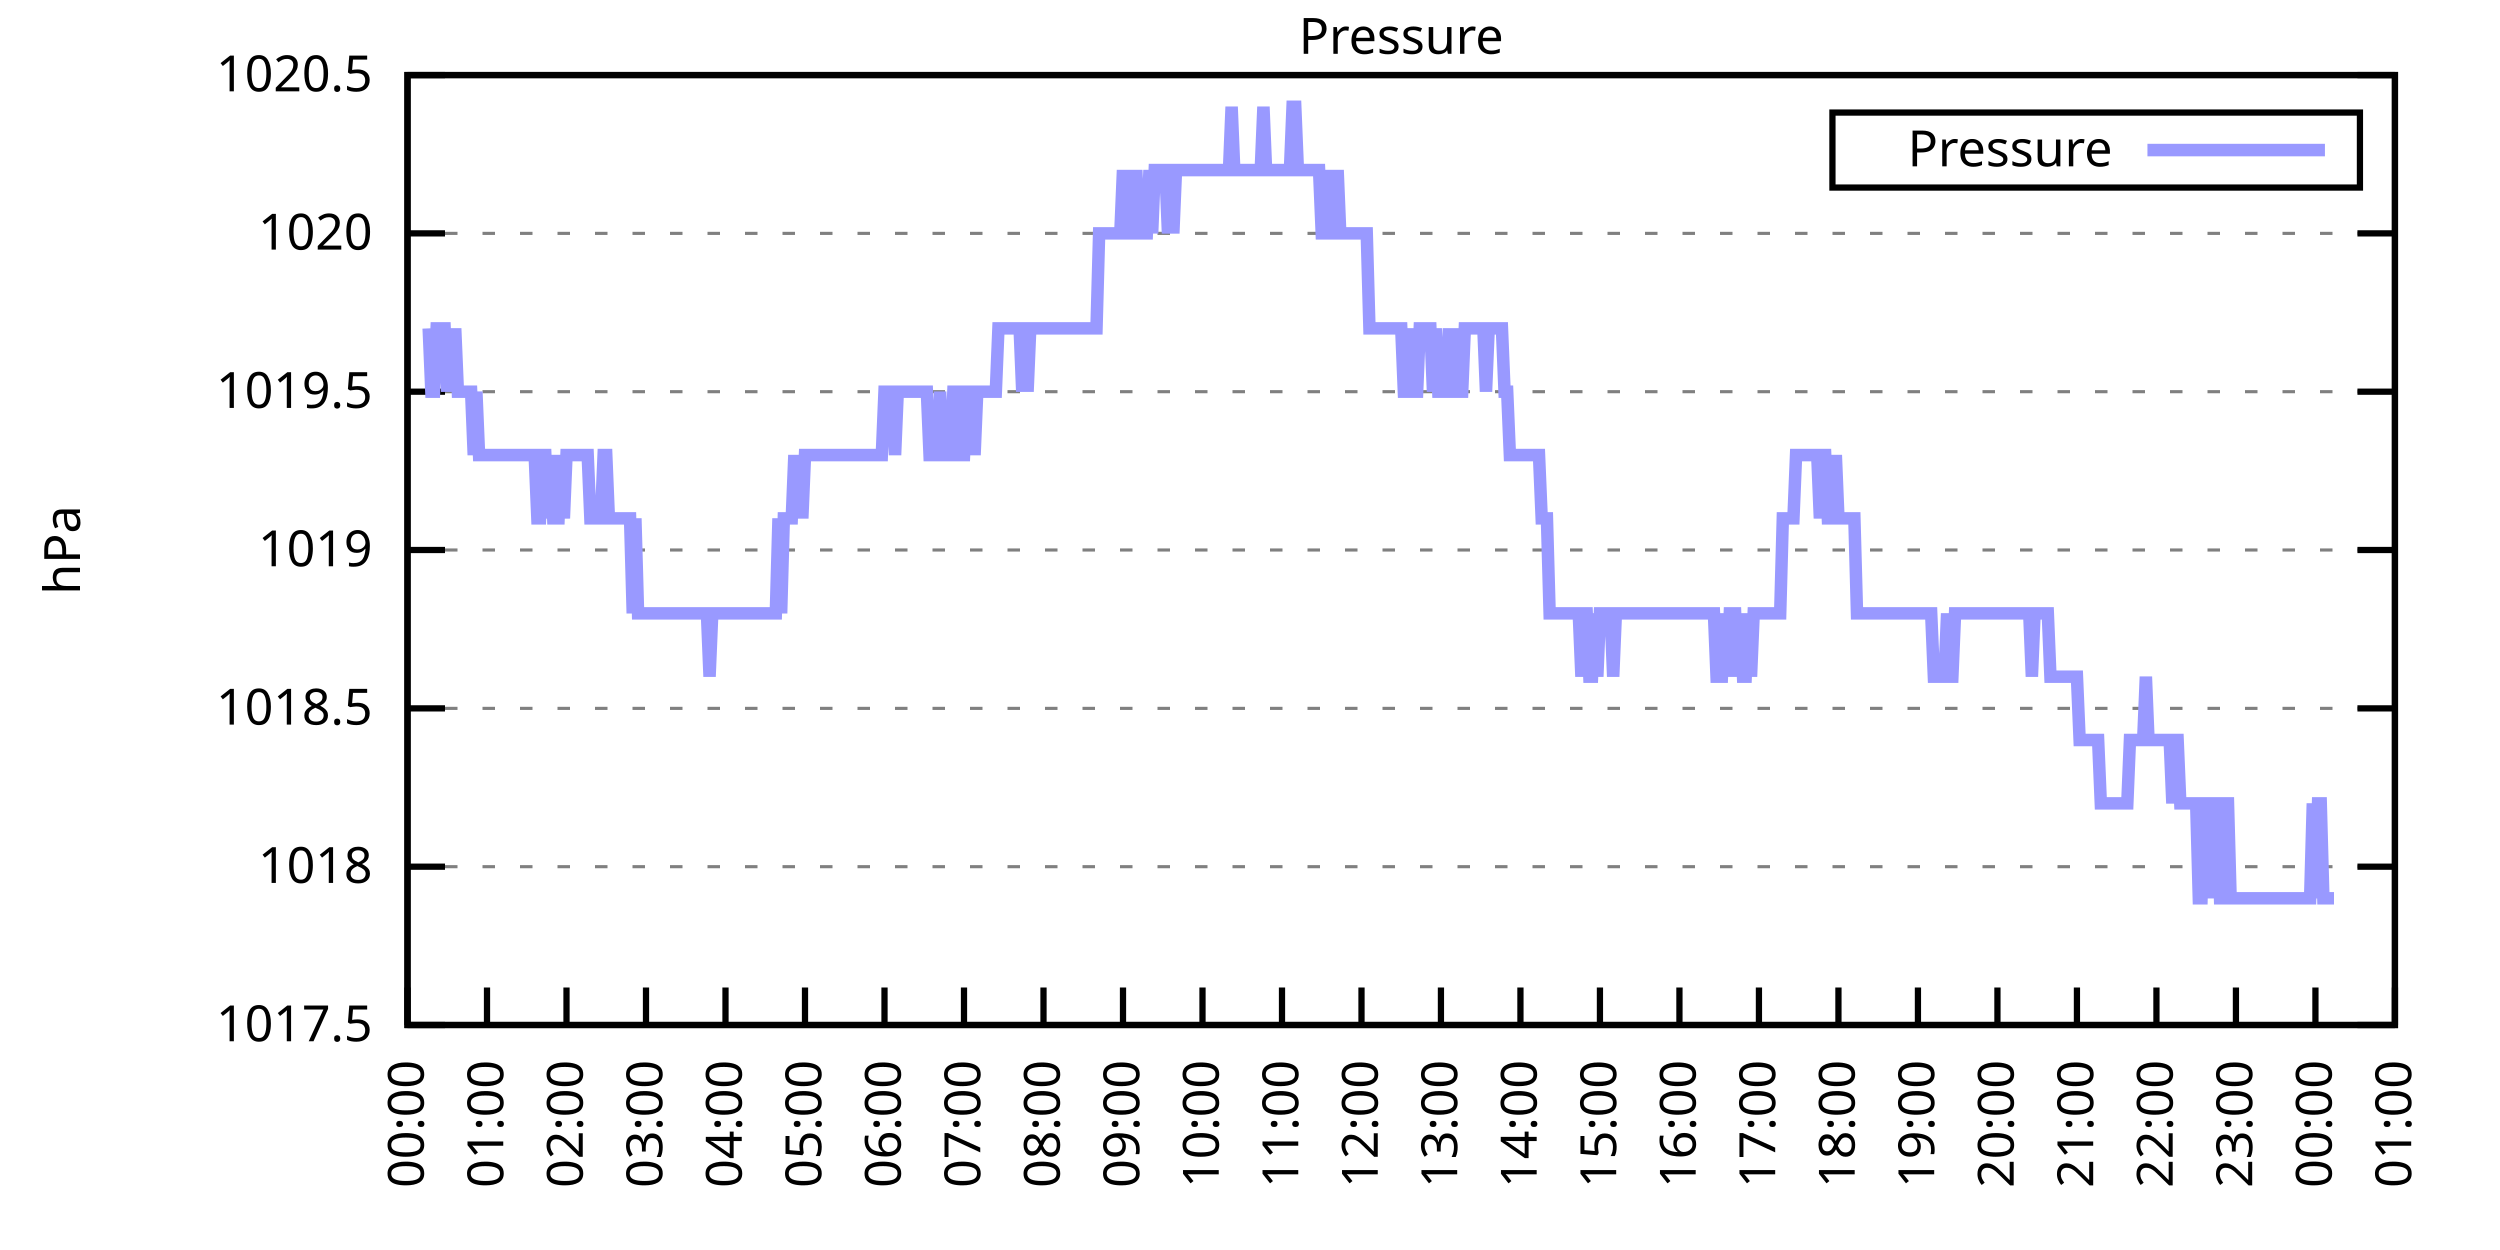
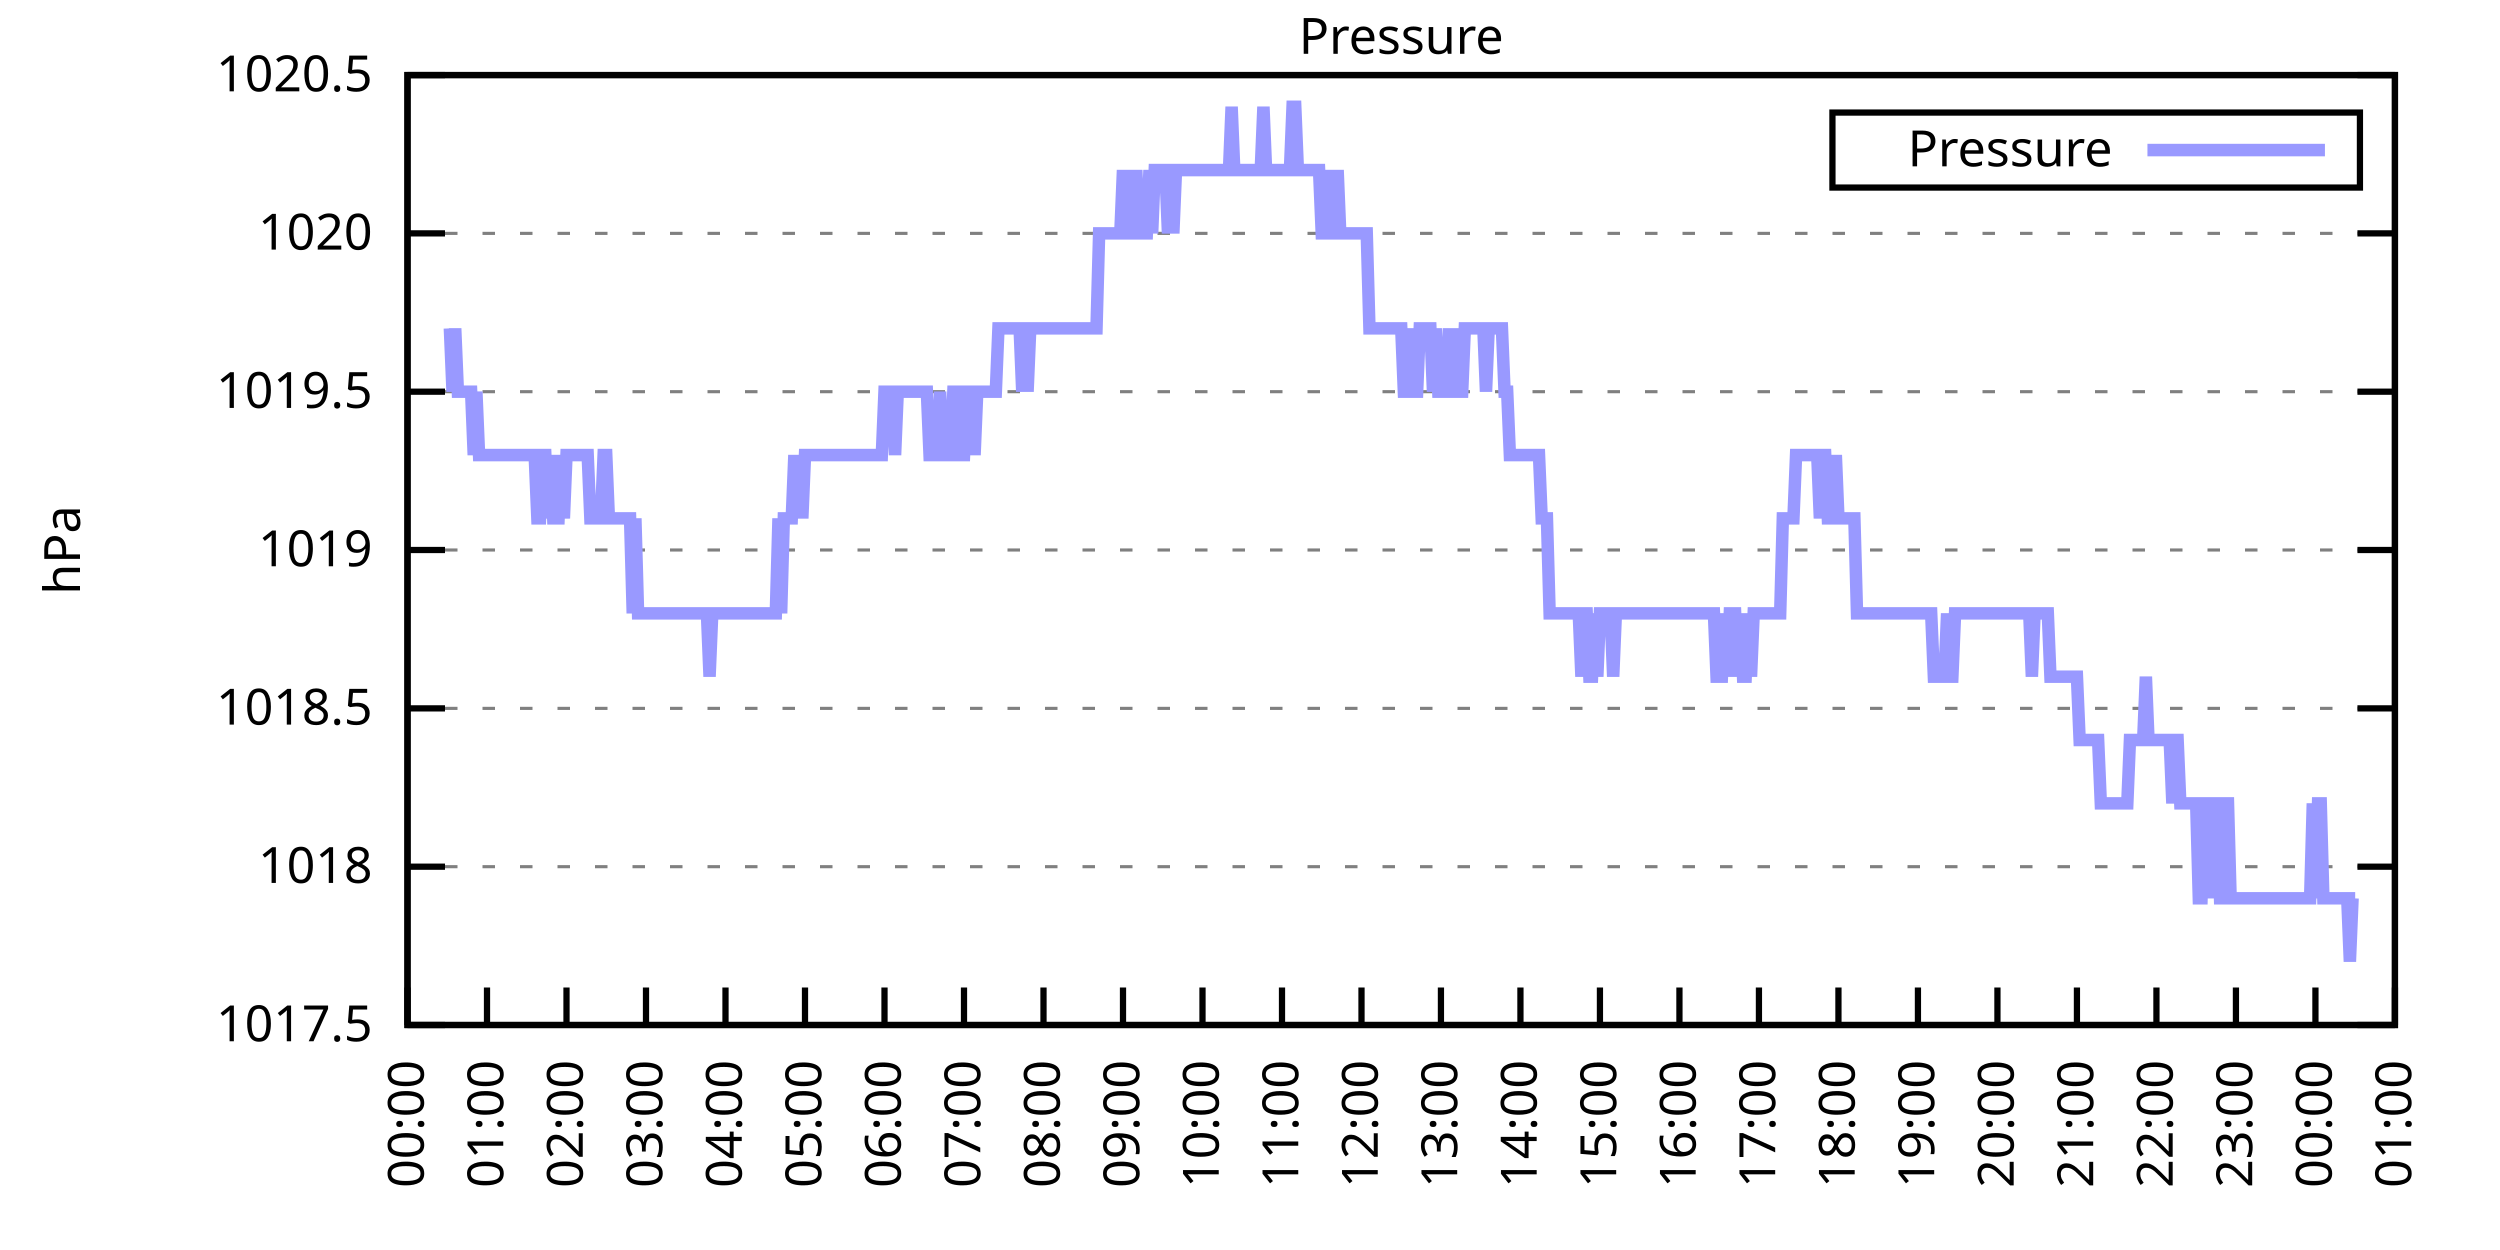
<svg xmlns="http://www.w3.org/2000/svg" xmlns:xlink="http://www.w3.org/1999/xlink" width="400" height="200" viewBox="0 0 400 200">
  <g id="gnuplot_canvas">
    <rect x="0" y="0" width="400" height="200" fill="none" />
    <defs>
      <circle id="gpDot" r="0.5" stroke-width="0.5" stroke="currentColor" />
      <path id="gpPt0" stroke-width="0.333" stroke="currentColor" d="M-1,0 h2 M0,-1 v2" />
      <path id="gpPt1" stroke-width="0.333" stroke="currentColor" d="M-1,-1 L1,1 M1,-1 L-1,1" />
      <path id="gpPt2" stroke-width="0.333" stroke="currentColor" d="M-1,0 L1,0 M0,-1 L0,1 M-1,-1 L1,1 M-1,1 L1,-1" />
      <rect id="gpPt3" stroke-width="0.333" stroke="currentColor" x="-1" y="-1" width="2" height="2" />
      <rect id="gpPt4" stroke-width="0.333" stroke="currentColor" fill="currentColor" x="-1" y="-1" width="2" height="2" />
      <circle id="gpPt5" stroke-width="0.333" stroke="currentColor" cx="0" cy="0" r="1" />
      <use xlink:href="#gpPt5" id="gpPt6" fill="currentColor" stroke="none" />
      <path id="gpPt7" stroke-width="0.333" stroke="currentColor" d="M0,-1.33 L-1.33,0.67 L1.33,0.67 z" />
      <use xlink:href="#gpPt7" id="gpPt8" fill="currentColor" stroke="none" />
      <use xlink:href="#gpPt7" id="gpPt9" stroke="currentColor" transform="rotate(180)" />
      <use xlink:href="#gpPt9" id="gpPt10" fill="currentColor" stroke="none" />
      <use xlink:href="#gpPt3" id="gpPt11" stroke="currentColor" transform="rotate(45)" />
      <use xlink:href="#gpPt11" id="gpPt12" fill="currentColor" stroke="none" />
      <path id="gpPt13" stroke-width="0.333" stroke="currentColor" d="M0,1.330 L1.265,0.411 L0.782,-1.067 L-0.782,-1.076 L-1.265,0.411 z" />
      <use xlink:href="#gpPt13" id="gpPt14" fill="currentColor" stroke="none" />
      <filter id="textbox" filterUnits="objectBoundingBox" x="0" y="0" height="1" width="1">
        <feFlood flood-color="white" flood-opacity="1" result="bgnd" />
        <feComposite in="SourceGraphic" in2="bgnd" operator="atop" />
      </filter>
      <filter id="greybox" filterUnits="objectBoundingBox" x="0" y="0" height="1" width="1">
        <feFlood flood-color="lightgrey" flood-opacity="1" result="grey" />
        <feComposite in="SourceGraphic" in2="grey" operator="atop" />
      </filter>
    </defs>
    <g fill="none" color="white" stroke="currentColor" stroke-width="1.00" stroke-linecap="butt" stroke-linejoin="miter">
</g>
    <g fill="none" color="black" stroke="currentColor" stroke-width="1.00" stroke-linecap="butt" stroke-linejoin="miter">
      <g stroke="none" shape-rendering="crispEdges">
        <polygon fill="rgb(255, 255, 255)" points="65.20,164.00 383.18,164.00 383.18,12.02 65.20,12.02 " />
      </g>
    </g>
    <g fill="none" color="black" stroke="currentColor" stroke-width="1.00" stroke-linecap="butt" stroke-linejoin="miter">
</g>
    <g fill="none" color="black" stroke="black" stroke-width="0.50" stroke-linecap="butt" stroke-linejoin="miter">
</g>
    <g fill="none" color="gray" stroke="currentColor" stroke-width="0.50" stroke-linecap="butt" stroke-linejoin="miter">
      <path stroke="gray" stroke-dasharray="2,4" class="gridline" d="M65.20,164.00 L383.19,164.00  " />
    </g>
    <g fill="none" color="gray" stroke="gray" stroke-width="1.00" stroke-linecap="butt" stroke-linejoin="miter">
</g>
    <g fill="none" color="black" stroke="currentColor" stroke-width="1.00" stroke-linecap="butt" stroke-linejoin="miter">
      <path stroke="black" d="M65.20,164.00 L71.20,164.00 M383.19,164.00 L377.19,164.00  " />
      <g transform="translate(59.60,166.60)" stroke="none" fill="black" font-family="Sans" font-size="8.00" text-anchor="end">
        <text>
          <tspan font-family="Sans"> 1017.5</tspan>
        </text>
      </g>
    </g>
    <g fill="none" color="black" stroke="currentColor" stroke-width="1.00" stroke-linecap="butt" stroke-linejoin="miter">
</g>
    <g fill="none" color="black" stroke="black" stroke-width="0.50" stroke-linecap="butt" stroke-linejoin="miter">
</g>
    <g fill="none" color="gray" stroke="currentColor" stroke-width="0.50" stroke-linecap="butt" stroke-linejoin="miter">
      <path stroke="gray" stroke-dasharray="2,4" class="gridline" d="M65.20,138.67 L383.19,138.67  " />
    </g>
    <g fill="none" color="gray" stroke="gray" stroke-width="1.00" stroke-linecap="butt" stroke-linejoin="miter">
</g>
    <g fill="none" color="black" stroke="currentColor" stroke-width="1.00" stroke-linecap="butt" stroke-linejoin="miter">
      <path stroke="black" d="M65.20,138.67 L71.20,138.67 M383.19,138.67 L377.19,138.67  " />
      <g transform="translate(59.60,141.27)" stroke="none" fill="black" font-family="Sans" font-size="8.00" text-anchor="end">
        <text>
          <tspan font-family="Sans"> 1018</tspan>
        </text>
      </g>
    </g>
    <g fill="none" color="black" stroke="currentColor" stroke-width="1.00" stroke-linecap="butt" stroke-linejoin="miter">
</g>
    <g fill="none" color="black" stroke="black" stroke-width="0.50" stroke-linecap="butt" stroke-linejoin="miter">
</g>
    <g fill="none" color="gray" stroke="currentColor" stroke-width="0.50" stroke-linecap="butt" stroke-linejoin="miter">
      <path stroke="gray" stroke-dasharray="2,4" class="gridline" d="M65.20,113.34 L383.19,113.34  " />
    </g>
    <g fill="none" color="gray" stroke="gray" stroke-width="1.00" stroke-linecap="butt" stroke-linejoin="miter">
</g>
    <g fill="none" color="black" stroke="currentColor" stroke-width="1.00" stroke-linecap="butt" stroke-linejoin="miter">
      <path stroke="black" d="M65.20,113.34 L71.20,113.34 M383.19,113.34 L377.19,113.34  " />
      <g transform="translate(59.60,115.94)" stroke="none" fill="black" font-family="Sans" font-size="8.00" text-anchor="end">
        <text>
          <tspan font-family="Sans"> 1018.5</tspan>
        </text>
      </g>
    </g>
    <g fill="none" color="black" stroke="currentColor" stroke-width="1.00" stroke-linecap="butt" stroke-linejoin="miter">
</g>
    <g fill="none" color="black" stroke="black" stroke-width="0.50" stroke-linecap="butt" stroke-linejoin="miter">
</g>
    <g fill="none" color="gray" stroke="currentColor" stroke-width="0.50" stroke-linecap="butt" stroke-linejoin="miter">
      <path stroke="gray" stroke-dasharray="2,4" class="gridline" d="M65.20,88.00 L383.19,88.00  " />
    </g>
    <g fill="none" color="gray" stroke="gray" stroke-width="1.00" stroke-linecap="butt" stroke-linejoin="miter">
</g>
    <g fill="none" color="black" stroke="currentColor" stroke-width="1.00" stroke-linecap="butt" stroke-linejoin="miter">
      <path stroke="black" d="M65.20,88.00 L71.20,88.00 M383.19,88.00 L377.19,88.00  " />
      <g transform="translate(59.60,90.60)" stroke="none" fill="black" font-family="Sans" font-size="8.00" text-anchor="end">
        <text>
          <tspan font-family="Sans"> 1019</tspan>
        </text>
      </g>
    </g>
    <g fill="none" color="black" stroke="currentColor" stroke-width="1.00" stroke-linecap="butt" stroke-linejoin="miter">
</g>
    <g fill="none" color="black" stroke="black" stroke-width="0.50" stroke-linecap="butt" stroke-linejoin="miter">
</g>
    <g fill="none" color="gray" stroke="currentColor" stroke-width="0.50" stroke-linecap="butt" stroke-linejoin="miter">
      <path stroke="gray" stroke-dasharray="2,4" class="gridline" d="M65.20,62.67 L383.19,62.67  " />
    </g>
    <g fill="none" color="gray" stroke="gray" stroke-width="1.00" stroke-linecap="butt" stroke-linejoin="miter">
</g>
    <g fill="none" color="black" stroke="currentColor" stroke-width="1.00" stroke-linecap="butt" stroke-linejoin="miter">
      <path stroke="black" d="M65.20,62.67 L71.20,62.67 M383.19,62.67 L377.19,62.67  " />
      <g transform="translate(59.60,65.27)" stroke="none" fill="black" font-family="Sans" font-size="8.00" text-anchor="end">
        <text>
          <tspan font-family="Sans"> 1019.5</tspan>
        </text>
      </g>
    </g>
    <g fill="none" color="black" stroke="currentColor" stroke-width="1.00" stroke-linecap="butt" stroke-linejoin="miter">
</g>
    <g fill="none" color="black" stroke="black" stroke-width="0.50" stroke-linecap="butt" stroke-linejoin="miter">
</g>
    <g fill="none" color="gray" stroke="currentColor" stroke-width="0.50" stroke-linecap="butt" stroke-linejoin="miter">
      <path stroke="gray" stroke-dasharray="2,4" class="gridline" d="M65.20,37.34 L383.19,37.34  " />
    </g>
    <g fill="none" color="gray" stroke="gray" stroke-width="1.00" stroke-linecap="butt" stroke-linejoin="miter">
</g>
    <g fill="none" color="black" stroke="currentColor" stroke-width="1.00" stroke-linecap="butt" stroke-linejoin="miter">
      <path stroke="black" d="M65.20,37.34 L71.20,37.34 M383.19,37.34 L377.19,37.34  " />
      <g transform="translate(59.60,39.94)" stroke="none" fill="black" font-family="Sans" font-size="8.00" text-anchor="end">
        <text>
          <tspan font-family="Sans"> 1020</tspan>
        </text>
      </g>
    </g>
    <g fill="none" color="black" stroke="currentColor" stroke-width="1.00" stroke-linecap="butt" stroke-linejoin="miter">
</g>
    <g fill="none" color="black" stroke="black" stroke-width="0.50" stroke-linecap="butt" stroke-linejoin="miter">
</g>
    <g fill="none" color="gray" stroke="currentColor" stroke-width="0.50" stroke-linecap="butt" stroke-linejoin="miter">
      <path stroke="gray" stroke-dasharray="2,4" class="gridline" d="M65.20,12.01 L383.19,12.01  " />
    </g>
    <g fill="none" color="gray" stroke="gray" stroke-width="1.00" stroke-linecap="butt" stroke-linejoin="miter">
</g>
    <g fill="none" color="black" stroke="currentColor" stroke-width="1.00" stroke-linecap="butt" stroke-linejoin="miter">
      <path stroke="black" d="M65.20,12.01 L71.20,12.01 M383.19,12.01 L377.19,12.01  " />
      <g transform="translate(59.60,14.61)" stroke="none" fill="black" font-family="Sans" font-size="8.00" text-anchor="end">
        <text>
          <tspan font-family="Sans"> 1020.5</tspan>
        </text>
      </g>
    </g>
    <g fill="none" color="black" stroke="currentColor" stroke-width="1.00" stroke-linecap="butt" stroke-linejoin="miter">
      <path stroke="black" d="M65.20,164.00 L65.20,158.00  " />
      <g transform="translate(67.80,169.60) rotate(270.00)" stroke="none" fill="black" font-family="Sans" font-size="8.00" text-anchor="end">
        <text>
          <tspan font-family="Sans">00:00</tspan>
        </text>
      </g>
    </g>
    <g fill="none" color="black" stroke="currentColor" stroke-width="1.00" stroke-linecap="butt" stroke-linejoin="miter">
      <path stroke="black" d="M77.92,164.00 L77.92,158.00  " />
      <g transform="translate(80.52,169.60) rotate(270.00)" stroke="none" fill="black" font-family="Sans" font-size="8.00" text-anchor="end">
        <text>
          <tspan font-family="Sans">01:00</tspan>
        </text>
      </g>
    </g>
    <g fill="none" color="black" stroke="currentColor" stroke-width="1.00" stroke-linecap="butt" stroke-linejoin="miter">
      <path stroke="black" d="M90.64,164.00 L90.64,158.00  " />
      <g transform="translate(93.24,169.60) rotate(270.00)" stroke="none" fill="black" font-family="Sans" font-size="8.00" text-anchor="end">
        <text>
          <tspan font-family="Sans">02:00</tspan>
        </text>
      </g>
    </g>
    <g fill="none" color="black" stroke="currentColor" stroke-width="1.00" stroke-linecap="butt" stroke-linejoin="miter">
      <path stroke="black" d="M103.36,164.00 L103.36,158.00  " />
      <g transform="translate(105.96,169.60) rotate(270.00)" stroke="none" fill="black" font-family="Sans" font-size="8.00" text-anchor="end">
        <text>
          <tspan font-family="Sans">03:00</tspan>
        </text>
      </g>
    </g>
    <g fill="none" color="black" stroke="currentColor" stroke-width="1.00" stroke-linecap="butt" stroke-linejoin="miter">
      <path stroke="black" d="M116.08,164.00 L116.08,158.00  " />
      <g transform="translate(118.68,169.60) rotate(270.00)" stroke="none" fill="black" font-family="Sans" font-size="8.00" text-anchor="end">
        <text>
          <tspan font-family="Sans">04:00</tspan>
        </text>
      </g>
    </g>
    <g fill="none" color="black" stroke="currentColor" stroke-width="1.00" stroke-linecap="butt" stroke-linejoin="miter">
      <path stroke="black" d="M128.80,164.00 L128.80,158.00  " />
      <g transform="translate(131.40,169.60) rotate(270.00)" stroke="none" fill="black" font-family="Sans" font-size="8.00" text-anchor="end">
        <text>
          <tspan font-family="Sans">05:00</tspan>
        </text>
      </g>
    </g>
    <g fill="none" color="black" stroke="currentColor" stroke-width="1.00" stroke-linecap="butt" stroke-linejoin="miter">
      <path stroke="black" d="M141.52,164.00 L141.52,158.00  " />
      <g transform="translate(144.12,169.60) rotate(270.00)" stroke="none" fill="black" font-family="Sans" font-size="8.00" text-anchor="end">
        <text>
          <tspan font-family="Sans">06:00</tspan>
        </text>
      </g>
    </g>
    <g fill="none" color="black" stroke="currentColor" stroke-width="1.00" stroke-linecap="butt" stroke-linejoin="miter">
      <path stroke="black" d="M154.24,164.00 L154.24,158.00  " />
      <g transform="translate(156.84,169.60) rotate(270.00)" stroke="none" fill="black" font-family="Sans" font-size="8.00" text-anchor="end">
        <text>
          <tspan font-family="Sans">07:00</tspan>
        </text>
      </g>
    </g>
    <g fill="none" color="black" stroke="currentColor" stroke-width="1.00" stroke-linecap="butt" stroke-linejoin="miter">
      <path stroke="black" d="M166.96,164.00 L166.96,158.00  " />
      <g transform="translate(169.56,169.60) rotate(270.00)" stroke="none" fill="black" font-family="Sans" font-size="8.00" text-anchor="end">
        <text>
          <tspan font-family="Sans">08:00</tspan>
        </text>
      </g>
    </g>
    <g fill="none" color="black" stroke="currentColor" stroke-width="1.00" stroke-linecap="butt" stroke-linejoin="miter">
      <path stroke="black" d="M179.68,164.00 L179.68,158.00  " />
      <g transform="translate(182.28,169.60) rotate(270.00)" stroke="none" fill="black" font-family="Sans" font-size="8.00" text-anchor="end">
        <text>
          <tspan font-family="Sans">09:00</tspan>
        </text>
      </g>
    </g>
    <g fill="none" color="black" stroke="currentColor" stroke-width="1.00" stroke-linecap="butt" stroke-linejoin="miter">
      <path stroke="black" d="M192.40,164.00 L192.40,158.00  " />
      <g transform="translate(195.00,169.60) rotate(270.00)" stroke="none" fill="black" font-family="Sans" font-size="8.00" text-anchor="end">
        <text>
          <tspan font-family="Sans">10:00</tspan>
        </text>
      </g>
    </g>
    <g fill="none" color="black" stroke="currentColor" stroke-width="1.00" stroke-linecap="butt" stroke-linejoin="miter">
      <path stroke="black" d="M205.12,164.00 L205.12,158.00  " />
      <g transform="translate(207.72,169.60) rotate(270.00)" stroke="none" fill="black" font-family="Sans" font-size="8.00" text-anchor="end">
        <text>
          <tspan font-family="Sans">11:00</tspan>
        </text>
      </g>
    </g>
    <g fill="none" color="black" stroke="currentColor" stroke-width="1.00" stroke-linecap="butt" stroke-linejoin="miter">
      <path stroke="black" d="M217.84,164.00 L217.84,158.00  " />
      <g transform="translate(220.44,169.60) rotate(270.00)" stroke="none" fill="black" font-family="Sans" font-size="8.00" text-anchor="end">
        <text>
          <tspan font-family="Sans">12:00</tspan>
        </text>
      </g>
    </g>
    <g fill="none" color="black" stroke="currentColor" stroke-width="1.00" stroke-linecap="butt" stroke-linejoin="miter">
      <path stroke="black" d="M230.55,164.00 L230.55,158.00  " />
      <g transform="translate(233.15,169.60) rotate(270.00)" stroke="none" fill="black" font-family="Sans" font-size="8.00" text-anchor="end">
        <text>
          <tspan font-family="Sans">13:00</tspan>
        </text>
      </g>
    </g>
    <g fill="none" color="black" stroke="currentColor" stroke-width="1.00" stroke-linecap="butt" stroke-linejoin="miter">
      <path stroke="black" d="M243.27,164.00 L243.27,158.00  " />
      <g transform="translate(245.87,169.60) rotate(270.00)" stroke="none" fill="black" font-family="Sans" font-size="8.00" text-anchor="end">
        <text>
          <tspan font-family="Sans">14:00</tspan>
        </text>
      </g>
    </g>
    <g fill="none" color="black" stroke="currentColor" stroke-width="1.00" stroke-linecap="butt" stroke-linejoin="miter">
      <path stroke="black" d="M255.99,164.00 L255.99,158.00  " />
      <g transform="translate(258.59,169.60) rotate(270.00)" stroke="none" fill="black" font-family="Sans" font-size="8.00" text-anchor="end">
        <text>
          <tspan font-family="Sans">15:00</tspan>
        </text>
      </g>
    </g>
    <g fill="none" color="black" stroke="currentColor" stroke-width="1.00" stroke-linecap="butt" stroke-linejoin="miter">
      <path stroke="black" d="M268.71,164.00 L268.71,158.00  " />
      <g transform="translate(271.31,169.60) rotate(270.00)" stroke="none" fill="black" font-family="Sans" font-size="8.00" text-anchor="end">
        <text>
          <tspan font-family="Sans">16:00</tspan>
        </text>
      </g>
    </g>
    <g fill="none" color="black" stroke="currentColor" stroke-width="1.00" stroke-linecap="butt" stroke-linejoin="miter">
      <path stroke="black" d="M281.43,164.00 L281.43,158.00  " />
      <g transform="translate(284.03,169.60) rotate(270.00)" stroke="none" fill="black" font-family="Sans" font-size="8.00" text-anchor="end">
        <text>
          <tspan font-family="Sans">17:00</tspan>
        </text>
      </g>
    </g>
    <g fill="none" color="black" stroke="currentColor" stroke-width="1.00" stroke-linecap="butt" stroke-linejoin="miter">
      <path stroke="black" d="M294.15,164.00 L294.15,158.00  " />
      <g transform="translate(296.75,169.60) rotate(270.00)" stroke="none" fill="black" font-family="Sans" font-size="8.00" text-anchor="end">
        <text>
          <tspan font-family="Sans">18:00</tspan>
        </text>
      </g>
    </g>
    <g fill="none" color="black" stroke="currentColor" stroke-width="1.00" stroke-linecap="butt" stroke-linejoin="miter">
      <path stroke="black" d="M306.87,164.00 L306.87,158.00  " />
      <g transform="translate(309.47,169.60) rotate(270.00)" stroke="none" fill="black" font-family="Sans" font-size="8.00" text-anchor="end">
        <text>
          <tspan font-family="Sans">19:00</tspan>
        </text>
      </g>
    </g>
    <g fill="none" color="black" stroke="currentColor" stroke-width="1.00" stroke-linecap="butt" stroke-linejoin="miter">
      <path stroke="black" d="M319.59,164.00 L319.59,158.00  " />
      <g transform="translate(322.19,169.60) rotate(270.00)" stroke="none" fill="black" font-family="Sans" font-size="8.00" text-anchor="end">
        <text>
          <tspan font-family="Sans">20:00</tspan>
        </text>
      </g>
    </g>
    <g fill="none" color="black" stroke="currentColor" stroke-width="1.00" stroke-linecap="butt" stroke-linejoin="miter">
      <path stroke="black" d="M332.31,164.00 L332.31,158.00  " />
      <g transform="translate(334.91,169.60) rotate(270.00)" stroke="none" fill="black" font-family="Sans" font-size="8.00" text-anchor="end">
        <text>
          <tspan font-family="Sans">21:00</tspan>
        </text>
      </g>
    </g>
    <g fill="none" color="black" stroke="currentColor" stroke-width="1.00" stroke-linecap="butt" stroke-linejoin="miter">
      <path stroke="black" d="M345.03,164.00 L345.03,158.00  " />
      <g transform="translate(347.63,169.60) rotate(270.00)" stroke="none" fill="black" font-family="Sans" font-size="8.00" text-anchor="end">
        <text>
          <tspan font-family="Sans">22:00</tspan>
        </text>
      </g>
    </g>
    <g fill="none" color="black" stroke="currentColor" stroke-width="1.00" stroke-linecap="butt" stroke-linejoin="miter">
      <path stroke="black" d="M357.75,164.00 L357.75,158.00  " />
      <g transform="translate(360.35,169.60) rotate(270.00)" stroke="none" fill="black" font-family="Sans" font-size="8.00" text-anchor="end">
        <text>
          <tspan font-family="Sans">23:00</tspan>
        </text>
      </g>
    </g>
    <g fill="none" color="black" stroke="currentColor" stroke-width="1.00" stroke-linecap="butt" stroke-linejoin="miter">
      <path stroke="black" d="M370.47,164.00 L370.47,158.00  " />
      <g transform="translate(373.07,169.60) rotate(270.00)" stroke="none" fill="black" font-family="Sans" font-size="8.00" text-anchor="end">
        <text>
          <tspan font-family="Sans">00:00</tspan>
        </text>
      </g>
    </g>
    <g fill="none" color="black" stroke="currentColor" stroke-width="1.00" stroke-linecap="butt" stroke-linejoin="miter">
      <path stroke="black" d="M383.19,164.00 L383.19,158.00  " />
      <g transform="translate(385.79,169.60) rotate(270.00)" stroke="none" fill="black" font-family="Sans" font-size="8.00" text-anchor="end">
        <text>
          <tspan font-family="Sans">01:00</tspan>
        </text>
      </g>
    </g>
    <g fill="none" color="black" stroke="currentColor" stroke-width="1.00" stroke-linecap="butt" stroke-linejoin="miter">
</g>
    <g fill="none" color="black" stroke="currentColor" stroke-width="1.00" stroke-linecap="butt" stroke-linejoin="miter">
      <path stroke="black" d="M65.20,12.01 L65.20,164.00 L383.19,164.00 L383.19,12.01 L65.20,12.01 Z  " />
    </g>
    <g fill="none" color="black" stroke="currentColor" stroke-width="1.00" stroke-linecap="butt" stroke-linejoin="miter">
</g>
    <g fill="none" color="black" stroke="currentColor" stroke-width="1.00" stroke-linecap="butt" stroke-linejoin="miter">
      <path stroke="black" d="M293.19,30.01 L293.19,18.01 L377.59,18.01 L377.59,30.01 L293.19,30.01 Z  " />
    </g>
    <g id="Pressure_plot_1">
      <g fill="none" color="white" stroke="black" stroke-width="2.00" stroke-linecap="butt" stroke-linejoin="miter">
</g>
      <g fill="none" color="black" stroke="currentColor" stroke-width="2.00" stroke-linecap="butt" stroke-linejoin="miter">
        <g transform="translate(337.99,26.61)" stroke="none" fill="black" font-family="Sans" font-size="8.00" text-anchor="end">
          <text>
            <tspan font-family="Sans">Pressure</tspan>
          </text>
        </g>
      </g>
      <g fill="none" color="black" stroke="currentColor" stroke-width="2.00" stroke-linecap="butt" stroke-linejoin="miter">
-         <path stroke="rgb(153, 153, 255)" d="M343.59,24.01 L371.99,24.01 M68.59,52.54 L69.02,62.67 L69.44,62.67 L69.86,52.54 L70.29,52.54 L70.71,52.54   L71.14,52.54 L71.56,62.67 L71.98,52.54 L72.41,62.67 L72.83,52.54 L73.26,62.67 L73.68,62.67 L74.10,62.67   L74.53,62.67 L74.95,62.67 L75.38,62.67 L75.80,72.81 L76.22,62.67 L76.65,72.81 L77.07,72.81 L77.50,72.81   L77.92,72.81 L78.34,72.81 L78.77,72.81 L79.19,72.81 L79.62,72.81 L80.04,72.81 L80.46,72.81 L80.89,72.81   L81.31,72.81 L81.74,72.81 L82.16,72.81 L82.58,72.81 L83.01,72.81 L83.43,72.81 L83.86,72.81 L84.28,72.81   L84.70,72.81 L85.13,72.81 L85.55,72.81 L85.98,82.94 L86.40,82.94 L86.82,72.81 L87.25,72.81 L87.67,82.94   L88.10,72.81 L88.52,82.94 L88.94,82.94 L89.37,82.94 L89.79,72.81 L90.22,82.94 L90.64,72.81 L91.06,72.81   L91.49,72.81 L91.91,72.81 L92.34,72.81 L92.76,72.81 L93.18,72.81 L93.61,72.81 L94.03,72.81 L94.46,82.94   L94.88,82.94 L95.30,82.94 L95.73,82.94 L96.15,82.94 L96.58,72.81 L97.00,72.81 L97.42,82.94 L97.85,82.94   L98.27,82.94 L98.69,82.94 L99.12,82.94 L99.54,82.94 L99.97,82.94 L100.39,82.94 L100.81,82.94 L101.24,98.14   L101.66,82.94 L102.09,98.14 L102.51,98.14 L102.93,98.14 L103.36,98.14 L103.78,98.14 L104.21,98.14 L104.63,98.14   L105.05,98.14 L105.48,98.14 L105.90,98.14 L106.33,98.14 L106.75,98.14 L107.17,98.14 L107.60,98.14 L108.02,98.14   L108.45,98.14 L108.87,98.14 L109.29,98.14 L109.72,98.14 L110.14,98.14 L110.57,98.14 L110.99,98.14 L111.41,98.14   L111.84,98.14 L112.26,98.14 L112.69,98.14 L113.11,98.14 L113.53,108.27 L113.96,98.14 L114.38,98.14 L114.81,98.14   L115.23,98.14 L115.65,98.14 L116.08,98.14 L116.50,98.14 L116.93,98.14 L117.35,98.14 L117.77,98.14 L118.20,98.14   L118.62,98.14 L119.05,98.14 L119.47,98.14 L119.89,98.14 L120.32,98.14 L120.74,98.14 L121.17,98.14 L121.59,98.14   L122.01,98.14 L122.44,98.14 L122.86,98.14 L123.29,98.14 L123.71,98.14 L124.13,98.14 L124.56,82.94 L124.98,98.14   L125.41,82.94 L125.83,82.94 L126.25,82.94 L126.68,82.94 L127.10,72.81 L127.53,82.94 L127.95,72.81 L128.37,82.94   L128.80,72.81 L129.22,72.81 L129.65,72.81 L130.07,72.81 L130.49,72.81 L130.92,72.81 L131.34,72.81 L131.77,72.81   L132.19,72.81 L132.61,72.81 L133.04,72.81 L133.46,72.81 L133.89,72.81 L134.31,72.81 L134.73,72.81 L135.16,72.81   L135.58,72.81 L136.01,72.81 L136.43,72.81 L136.85,72.81 L137.28,72.81 L137.70,72.81 L138.13,72.81 L138.55,72.81   L138.97,72.81 L139.40,72.81 L139.82,72.81 L140.25,72.81 L140.67,72.81 L141.09,72.81 L141.52,62.67 L141.94,62.67   L142.37,62.67 L142.79,62.67 L143.21,72.81 L143.64,62.67 L144.06,62.67 L144.49,62.67 L144.91,62.67 L145.33,62.67   L145.76,62.67 L146.18,62.67 L146.61,62.67 L147.03,62.67 L147.45,62.67 L147.88,62.67 L148.30,62.67 L148.73,72.81   L149.15,72.81 L149.57,72.81 L150.00,72.81 L150.42,62.67 L150.85,72.81 L151.27,72.81 L151.69,72.81 L152.12,72.81   L152.54,62.67 L152.97,62.67 L153.39,72.81 L153.81,72.81 L154.24,72.81 L154.66,62.67 L155.09,62.67 L155.51,62.67   L155.93,72.81 L156.36,62.67 L156.78,62.67 L157.21,62.67 L157.63,62.67 L158.05,62.67 L158.48,62.67 L158.90,62.67   L159.33,62.67 L159.75,52.54 L160.17,52.54 L160.60,52.54 L161.02,52.54 L161.44,52.54 L161.87,52.54 L162.29,52.54   L162.72,52.54 L163.14,52.54 L163.56,62.67 L163.99,52.54 L164.41,62.67 L164.84,52.54 L165.26,52.54 L165.68,52.54   L166.11,52.54 L166.53,52.54 L166.96,52.54 L167.38,52.54 L167.80,52.54 L168.23,52.54 L168.65,52.54 L169.08,52.54   L169.50,52.54 L169.92,52.54 L170.35,52.54 L170.77,52.54 L171.20,52.54 L171.62,52.54 L172.04,52.54 L172.47,52.54   L172.89,52.54 L173.32,52.54 L173.74,52.54 L174.16,52.54 L174.59,52.54 L175.01,52.54 L175.44,52.54 L175.86,37.34   L176.28,37.34 L176.71,37.34 L177.13,37.34 L177.56,37.34 L177.98,37.34 L178.40,37.34 L178.83,37.34 L179.25,37.34   L179.68,27.21 L180.10,37.34 L180.52,27.21 L180.95,37.34 L181.37,37.34 L181.80,27.21 L182.22,37.34 L182.64,37.34   L183.07,37.34 L183.49,37.34 L183.92,27.21 L184.34,37.34 L184.76,27.21 L185.19,27.21 L185.61,27.21 L186.04,27.21   L186.46,27.21 L186.88,37.34 L187.31,27.21 L187.73,37.34 L188.16,27.21 L188.58,27.21 L189.00,27.21 L189.43,27.21   L189.85,27.21 L190.28,27.21 L190.70,27.21 L191.12,27.21 L191.55,27.21 L191.97,27.21 L192.40,27.21 L192.82,27.21   L193.24,27.21 L193.67,27.21 L194.09,27.21 L194.52,27.21 L194.94,27.21 L195.36,27.21 L195.79,27.21 L196.21,27.21   L196.64,27.21 L197.06,17.08 L197.48,27.21 L197.91,27.21 L198.33,27.21 L198.76,27.21 L199.18,27.21 L199.60,27.21   L200.03,27.21 L200.45,27.21 L200.88,27.21 L201.30,27.21 L201.72,27.21 L202.15,17.08 L202.57,27.21 L203.00,27.21   L203.42,27.21 L203.84,27.21 L204.27,27.21 L204.69,27.21 L205.12,27.21 L205.54,27.21 L205.96,27.21 L206.39,27.21   L206.81,17.08 L207.24,17.08 L207.66,27.21 L208.08,27.21 L208.51,27.21 L208.93,27.21 L209.36,27.21 L209.78,27.21   L210.20,27.21 L210.63,27.21 L211.05,27.21 L211.48,37.34 L211.90,37.34 L212.32,27.21 L212.75,37.34 L213.17,37.34   L213.60,37.34 L214.02,27.21 L214.44,37.34 L214.87,37.34 L215.29,37.34 L215.72,37.34 L216.14,37.34 L216.56,37.34   L216.99,37.34 L217.41,37.34 L217.84,37.34 L218.26,37.34 L218.68,37.34 L219.11,52.54 L219.53,52.54 L219.96,52.54   L220.38,52.54 L220.80,52.54 L221.23,52.54 L221.65,52.54 L222.08,52.54 L222.50,52.54 L222.92,52.54 L223.35,52.54   L223.77,52.54 L224.20,52.54 L224.62,62.67 L225.04,62.67 L225.47,52.54 L225.89,62.67 L226.31,62.67 L226.74,62.67   L227.16,52.54 L227.59,52.54 L228.01,52.54 L228.43,52.54 L228.86,52.54 L229.28,62.67 L229.71,52.54 L230.13,62.67   L230.55,62.67 L230.98,62.67 L231.40,62.67 L231.83,52.54 L232.25,62.67 L232.67,62.67 L233.10,52.54 L233.52,62.67   L233.95,62.67 L234.37,52.54 L234.79,52.54 L235.22,52.54 L235.64,52.54 L236.07,52.54 L236.49,52.54 L236.91,52.54   L237.34,52.54 L237.76,62.67 L238.19,52.54 L238.61,52.54 L239.03,52.54 L239.46,52.54 L239.88,52.54 L240.31,52.54   L240.73,62.67 L241.15,62.67 L241.58,72.81 L242.00,72.81 L242.43,72.81 L242.85,72.81 L243.27,72.81 L243.70,72.81   L244.12,72.81 L244.55,72.81 L244.97,72.81 L245.39,72.81 L245.82,72.81 L246.24,72.81 L246.67,82.94 L247.09,82.94   L247.51,82.94 L247.94,98.14 L248.36,98.14 L248.79,98.14 L249.21,98.14 L249.63,98.14 L250.06,98.14 L250.48,98.14   L250.91,98.14 L251.33,98.14 L251.75,98.14 L252.18,98.14 L252.60,98.14 L253.03,108.27 L253.45,98.14 L253.87,98.14   L254.30,108.27 L254.72,108.27 L255.15,98.14 L255.57,108.27 L255.99,98.14 L256.42,98.14 L256.84,98.14 L257.27,98.14   L257.69,98.14 L258.11,108.27 L258.54,98.14 L258.96,98.14 L259.39,98.14 L259.81,98.14 L260.23,98.14 L260.66,98.14   L261.08,98.14 L261.51,98.14 L261.93,98.14 L262.35,98.14 L262.78,98.14 L263.20,98.14 L263.63,98.14 L264.05,98.14   L264.47,98.14 L264.90,98.14 L265.32,98.14 L265.75,98.14 L266.17,98.14 L266.59,98.14 L267.02,98.14 L267.44,98.14   L267.87,98.14 L268.29,98.14 L268.71,98.14 L269.14,98.14 L269.56,98.14 L269.99,98.14 L270.41,98.14 L270.83,98.14   L271.26,98.14 L271.68,98.14 L272.11,98.14 L272.53,98.14 L272.95,98.14 L273.38,98.14 L273.80,98.14 L274.23,98.14   L274.65,108.27 L275.07,108.27 L275.50,108.27 L275.92,98.14 L276.35,108.27 L276.77,98.14 L277.19,98.14 L277.62,98.14   L278.04,108.27 L278.47,98.14 L278.89,108.27 L279.31,108.27 L279.74,98.14 L280.16,108.27 L280.59,98.14 L281.01,98.14   L281.43,98.14 L281.86,98.14 L282.28,98.14 L282.71,98.14 L283.13,98.14 L283.55,98.14 L283.98,98.14 L284.40,98.14   L284.83,98.14 L285.25,82.94 L285.67,82.94 L286.10,82.94 L286.52,82.94 L286.95,82.94 L287.37,72.81 L287.79,72.81   L288.22,72.81 L288.64,72.81 L289.06,72.81 L289.49,72.81 L289.91,72.81 L290.34,72.81 L290.76,72.81 L291.18,82.94   L291.61,72.81 L292.03,72.81 L292.46,82.94 L292.88,82.94 L293.30,82.94 L293.73,72.81 L294.15,82.94 L294.58,82.94   L295.00,82.94 L295.42,82.94 L295.85,82.94 L296.27,82.94 L296.70,82.94 L297.12,98.14 L297.54,98.14 L297.97,98.14   L298.39,98.14 L298.82,98.14 L299.24,98.14 L299.66,98.14 L300.09,98.14 L300.51,98.14 L300.94,98.14 L301.36,98.14   L301.78,98.14 L302.21,98.14 L302.63,98.14 L303.06,98.14 L303.48,98.14 L303.90,98.14 L304.33,98.14 L304.75,98.14   L305.18,98.14 L305.60,98.14 L306.02,98.14 L306.45,98.14 L306.87,98.14 L307.30,98.14 L307.72,98.14 L308.14,98.14   L308.57,98.14 L308.99,98.14 L309.42,108.27 L309.84,108.27 L310.26,108.27 L310.69,108.27 L311.11,108.27 L311.54,98.14   L311.96,108.27 L312.38,108.27 L312.81,98.14 L313.23,98.14 L313.66,98.14 L314.08,98.14 L314.50,98.14 L314.93,98.14   L315.35,98.14 L315.78,98.14 L316.20,98.14 L316.62,98.14 L317.05,98.14 L317.47,98.14 L317.90,98.14 L318.32,98.14   L318.74,98.14 L319.17,98.14 L319.59,98.14 L320.02,98.14 L320.44,98.14 L320.86,98.14 L321.29,98.14 L321.71,98.14   L322.14,98.14 L322.56,98.14 L322.98,98.14 L323.41,98.14 L323.83,98.14 L324.26,98.14 L324.68,98.14 L325.10,108.27   L325.53,98.14 L325.95,98.14 L326.38,98.14 L326.80,98.14 L327.22,98.14 L327.65,98.14 L328.07,108.27 L328.50,108.27   L328.92,108.27 L329.34,108.27 L329.77,108.27 L330.19,108.27 L330.62,108.27 L331.04,108.27 L331.46,108.27 L331.89,108.27   L332.31,108.27 L332.74,118.40 L333.16,118.40 L333.58,118.40 L334.01,118.40 L334.43,118.40 L334.86,118.40 L335.28,118.40   L335.70,118.40 L336.13,128.54 L336.55,128.54 L336.98,128.54 L337.40,128.54 L337.82,128.54 L338.25,128.54 L338.67,128.54   L339.10,128.54 L339.52,128.54 L339.94,128.54 L340.37,128.54 L340.79,118.40 L341.22,118.40 L341.64,118.40 L342.06,118.40   L342.49,118.40 L342.91,118.40 L343.34,108.27 L343.76,118.40 L344.18,118.40 L344.61,118.40 L345.03,118.40 L345.46,118.40   L345.88,118.40 L346.30,118.40 L346.73,118.40 L347.15,118.40 L347.58,128.54 L348.00,118.40 L348.42,118.40 L348.85,128.54   L349.27,128.54 L349.70,128.54 L350.12,128.54 L350.54,128.54 L350.97,128.54 L351.39,128.54 L351.81,143.73 L352.24,143.73   L352.66,128.54 L353.09,128.54 L353.51,128.54 L353.93,143.73 L354.36,128.54 L354.78,128.54 L355.21,143.73 L355.63,143.73   L356.05,128.54 L356.48,128.54 L356.90,143.73 L357.33,143.73 L357.75,143.73 L358.17,143.73 L358.60,143.73 L359.02,143.73   L359.45,143.73 L359.87,143.73 L360.29,143.73 L360.72,143.73 L361.14,143.73 L361.57,143.73 L361.99,143.73 L362.41,143.73   L362.84,143.73 L363.26,143.73 L363.69,143.73 L364.11,143.73 L364.53,143.73 L364.96,143.73 L365.38,143.73 L365.81,143.73   L366.23,143.73 L366.65,143.73 L367.08,143.73 L367.50,143.73 L367.93,143.73 L368.35,143.73 L368.77,143.73 L369.20,143.73   L369.62,143.73 L370.05,128.54 L370.47,143.73 L370.89,128.54 L371.32,128.54 L371.74,143.73 L372.17,143.73 L372.59,143.73   L373.01,143.73 L373.44,143.73  " />
+         <path stroke="rgb(153, 153, 255)" d="M343.59,24.01 L371.99,24.01 M71.98,52.54 L72.41,62.67 L72.83,52.54 L73.26,62.67 L73.68,62.67 L74.10,62.67   L74.53,62.67 L74.95,62.67 L75.38,62.67 L75.80,72.81 L76.22,62.67 L76.65,72.81 L77.07,72.81 L77.50,72.81   L77.92,72.81 L78.34,72.81 L78.77,72.81 L79.19,72.81 L79.62,72.81 L80.04,72.81 L80.46,72.81 L80.89,72.81   L81.31,72.81 L81.74,72.81 L82.16,72.81 L82.58,72.81 L83.01,72.81 L83.43,72.81 L83.86,72.81 L84.28,72.81   L84.70,72.81 L85.13,72.81 L85.55,72.81 L85.98,82.94 L86.40,82.94 L86.82,72.81 L87.25,72.81 L87.67,82.94   L88.10,72.81 L88.52,82.94 L88.94,82.94 L89.37,82.94 L89.79,72.81 L90.22,82.94 L90.64,72.81 L91.06,72.81   L91.49,72.81 L91.91,72.81 L92.34,72.81 L92.76,72.81 L93.18,72.81 L93.61,72.81 L94.03,72.81 L94.46,82.94   L94.88,82.94 L95.30,82.94 L95.73,82.94 L96.15,82.94 L96.58,72.81 L97.00,72.81 L97.42,82.94 L97.85,82.94   L98.27,82.94 L98.69,82.94 L99.12,82.94 L99.54,82.94 L99.97,82.94 L100.39,82.94 L100.81,82.94 L101.24,98.14   L101.66,82.94 L102.09,98.14 L102.51,98.14 L102.93,98.14 L103.36,98.14 L103.78,98.14 L104.21,98.14 L104.63,98.14   L105.05,98.14 L105.48,98.14 L105.90,98.14 L106.33,98.14 L106.75,98.14 L107.17,98.14 L107.60,98.14 L108.02,98.14   L108.45,98.14 L108.87,98.14 L109.29,98.14 L109.72,98.14 L110.14,98.14 L110.57,98.14 L110.99,98.14 L111.41,98.14   L111.84,98.14 L112.26,98.14 L112.69,98.14 L113.11,98.14 L113.53,108.27 L113.96,98.14 L114.38,98.14 L114.81,98.14   L115.23,98.14 L115.65,98.14 L116.08,98.14 L116.50,98.14 L116.93,98.14 L117.35,98.14 L117.77,98.14 L118.20,98.14   L118.62,98.14 L119.05,98.14 L119.47,98.14 L119.89,98.14 L120.32,98.14 L120.74,98.14 L121.17,98.14 L121.59,98.14   L122.01,98.14 L122.44,98.14 L122.86,98.14 L123.29,98.14 L123.71,98.14 L124.13,98.14 L124.56,82.94 L124.98,98.14   L125.41,82.94 L125.83,82.94 L126.25,82.94 L126.68,82.94 L127.10,72.81 L127.53,82.94 L127.95,72.81 L128.37,82.94   L128.80,72.81 L129.22,72.81 L129.65,72.81 L130.07,72.81 L130.49,72.81 L130.92,72.81 L131.34,72.81 L131.77,72.81   L132.19,72.81 L132.61,72.81 L133.04,72.81 L133.46,72.81 L133.89,72.81 L134.31,72.81 L134.73,72.81 L135.16,72.81   L135.58,72.81 L136.01,72.81 L136.43,72.81 L136.85,72.81 L137.28,72.81 L137.70,72.81 L138.13,72.81 L138.55,72.81   L138.97,72.81 L139.40,72.81 L139.82,72.81 L140.25,72.81 L140.67,72.81 L141.09,72.81 L141.52,62.67 L141.94,62.67   L142.37,62.67 L142.79,62.67 L143.21,72.81 L143.64,62.67 L144.06,62.67 L144.49,62.67 L144.91,62.67 L145.33,62.67   L145.76,62.67 L146.18,62.67 L146.61,62.67 L147.03,62.67 L147.45,62.67 L147.88,62.67 L148.30,62.67 L148.73,72.81   L149.15,72.81 L149.57,72.81 L150.00,72.81 L150.42,62.67 L150.85,72.81 L151.27,72.81 L151.69,72.81 L152.12,72.81   L152.54,62.67 L152.97,62.67 L153.39,72.81 L153.81,72.81 L154.24,72.81 L154.66,62.67 L155.09,62.67 L155.51,62.67   L155.93,72.81 L156.36,62.67 L156.78,62.67 L157.21,62.67 L157.63,62.67 L158.05,62.67 L158.48,62.67 L158.90,62.67   L159.33,62.67 L159.75,52.54 L160.17,52.54 L160.60,52.54 L161.02,52.54 L161.44,52.54 L161.87,52.54 L162.29,52.54   L162.72,52.54 L163.14,52.54 L163.56,62.67 L163.99,52.54 L164.41,62.67 L164.84,52.54 L165.26,52.54 L165.68,52.54   L166.11,52.54 L166.53,52.54 L166.96,52.54 L167.38,52.54 L167.80,52.54 L168.23,52.54 L168.65,52.54 L169.08,52.54   L169.50,52.54 L169.92,52.54 L170.35,52.54 L170.77,52.54 L171.20,52.54 L171.62,52.54 L172.04,52.54 L172.47,52.54   L172.89,52.54 L173.32,52.54 L173.74,52.54 L174.16,52.54 L174.59,52.54 L175.01,52.54 L175.44,52.54 L175.86,37.34   L176.28,37.34 L176.71,37.34 L177.13,37.34 L177.56,37.34 L177.98,37.34 L178.40,37.34 L178.83,37.34 L179.25,37.34   L179.68,27.21 L180.10,37.34 L180.52,27.21 L180.95,37.34 L181.37,37.34 L181.80,27.21 L182.22,37.34 L182.64,37.34   L183.07,37.34 L183.49,37.34 L183.92,27.21 L184.34,37.34 L184.76,27.21 L185.19,27.21 L185.61,27.21 L186.04,27.21   L186.46,27.21 L186.88,37.34 L187.31,27.21 L187.73,37.34 L188.16,27.21 L188.58,27.21 L189.00,27.21 L189.43,27.21   L189.85,27.21 L190.28,27.21 L190.70,27.21 L191.12,27.21 L191.55,27.21 L191.97,27.21 L192.40,27.21 L192.82,27.21   L193.24,27.21 L193.67,27.21 L194.09,27.21 L194.52,27.21 L194.94,27.21 L195.36,27.21 L195.79,27.21 L196.21,27.21   L196.64,27.21 L197.06,17.08 L197.48,27.21 L197.91,27.21 L198.33,27.21 L198.76,27.21 L199.18,27.21 L199.60,27.21   L200.03,27.21 L200.45,27.21 L200.88,27.21 L201.30,27.21 L201.72,27.21 L202.15,17.08 L202.57,27.21 L203.00,27.21   L203.42,27.21 L203.84,27.21 L204.27,27.21 L204.69,27.21 L205.12,27.21 L205.54,27.21 L205.96,27.21 L206.39,27.21   L206.81,17.08 L207.24,17.08 L207.66,27.21 L208.08,27.21 L208.51,27.21 L208.93,27.21 L209.36,27.21 L209.78,27.21   L210.20,27.21 L210.63,27.21 L211.05,27.21 L211.48,37.34 L211.90,37.34 L212.32,27.21 L212.75,37.34 L213.17,37.34   L213.60,37.34 L214.02,27.21 L214.44,37.34 L214.87,37.34 L215.29,37.34 L215.72,37.34 L216.14,37.34 L216.56,37.34   L216.99,37.34 L217.41,37.34 L217.84,37.34 L218.26,37.34 L218.68,37.34 L219.11,52.54 L219.53,52.54 L219.96,52.54   L220.38,52.54 L220.80,52.54 L221.23,52.54 L221.65,52.54 L222.08,52.54 L222.50,52.54 L222.92,52.54 L223.35,52.54   L223.77,52.54 L224.20,52.54 L224.62,62.67 L225.04,62.67 L225.47,52.54 L225.89,62.67 L226.31,62.67 L226.74,62.67   L227.16,52.54 L227.59,52.54 L228.01,52.54 L228.43,52.54 L228.86,52.54 L229.28,62.67 L229.71,52.54 L230.13,62.67   L230.55,62.67 L230.98,62.67 L231.40,62.67 L231.83,52.54 L232.25,62.67 L232.67,62.67 L233.10,52.54 L233.52,62.67   L233.95,62.67 L234.37,52.54 L234.79,52.54 L235.22,52.54 L235.64,52.54 L236.07,52.54 L236.49,52.54 L236.91,52.54   L237.34,52.54 L237.76,62.67 L238.19,52.54 L238.61,52.54 L239.03,52.54 L239.46,52.54 L239.88,52.54 L240.31,52.54   L240.73,62.67 L241.15,62.67 L241.58,72.81 L242.00,72.81 L242.43,72.81 L242.85,72.81 L243.27,72.81 L243.70,72.81   L244.12,72.81 L244.55,72.81 L244.97,72.81 L245.39,72.81 L245.82,72.81 L246.24,72.81 L246.67,82.94 L247.09,82.94   L247.51,82.94 L247.94,98.14 L248.36,98.14 L248.79,98.14 L249.21,98.14 L249.63,98.14 L250.06,98.14 L250.48,98.14   L250.91,98.14 L251.33,98.14 L251.75,98.14 L252.18,98.14 L252.60,98.14 L253.03,108.27 L253.45,98.14 L253.87,98.14   L254.30,108.27 L254.72,108.27 L255.15,98.14 L255.57,108.27 L255.99,98.14 L256.42,98.14 L256.84,98.14 L257.27,98.14   L257.69,98.14 L258.11,108.27 L258.54,98.14 L258.96,98.14 L259.39,98.14 L259.81,98.14 L260.23,98.14 L260.66,98.14   L261.08,98.14 L261.51,98.14 L261.93,98.14 L262.35,98.14 L262.78,98.14 L263.20,98.14 L263.63,98.14 L264.05,98.14   L264.47,98.14 L264.90,98.14 L265.32,98.14 L265.75,98.14 L266.17,98.14 L266.59,98.14 L267.02,98.14 L267.44,98.14   L267.87,98.14 L268.29,98.14 L268.71,98.14 L269.14,98.14 L269.56,98.14 L269.99,98.14 L270.41,98.14 L270.83,98.14   L271.26,98.14 L271.68,98.14 L272.11,98.14 L272.53,98.14 L272.95,98.14 L273.38,98.14 L273.80,98.14 L274.23,98.14   L274.65,108.27 L275.07,108.27 L275.50,108.27 L275.92,98.14 L276.35,108.27 L276.77,98.14 L277.19,98.14 L277.62,98.14   L278.04,108.27 L278.47,98.14 L278.89,108.27 L279.31,108.27 L279.74,98.14 L280.16,108.27 L280.59,98.14 L281.01,98.14   L281.43,98.14 L281.86,98.14 L282.28,98.14 L282.71,98.14 L283.13,98.14 L283.55,98.14 L283.98,98.14 L284.40,98.14   L284.83,98.14 L285.25,82.94 L285.67,82.94 L286.10,82.94 L286.52,82.94 L286.95,82.94 L287.37,72.81 L287.79,72.81   L288.22,72.81 L288.64,72.81 L289.06,72.81 L289.49,72.81 L289.91,72.81 L290.34,72.81 L290.76,72.81 L291.18,82.94   L291.61,72.81 L292.03,72.81 L292.46,82.94 L292.88,82.94 L293.30,82.94 L293.73,72.81 L294.15,82.94 L294.58,82.94   L295.00,82.94 L295.42,82.94 L295.85,82.94 L296.27,82.94 L296.70,82.94 L297.12,98.14 L297.54,98.14 L297.97,98.14   L298.39,98.14 L298.82,98.14 L299.24,98.14 L299.66,98.14 L300.09,98.14 L300.51,98.14 L300.94,98.14 L301.36,98.14   L301.78,98.14 L302.21,98.14 L302.63,98.14 L303.06,98.14 L303.48,98.14 L303.90,98.14 L304.33,98.14 L304.75,98.14   L305.18,98.14 L305.60,98.14 L306.02,98.14 L306.45,98.14 L306.87,98.14 L307.30,98.14 L307.72,98.14 L308.14,98.14   L308.57,98.14 L308.99,98.14 L309.42,108.27 L309.84,108.27 L310.26,108.27 L310.69,108.27 L311.11,108.27 L311.54,98.14   L311.96,108.27 L312.38,108.27 L312.81,98.14 L313.23,98.14 L313.66,98.14 L314.08,98.14 L314.50,98.14 L314.93,98.14   L315.35,98.14 L315.78,98.14 L316.20,98.14 L316.62,98.14 L317.05,98.14 L317.47,98.14 L317.90,98.14 L318.32,98.14   L318.74,98.14 L319.17,98.14 L319.59,98.14 L320.02,98.14 L320.44,98.14 L320.86,98.14 L321.29,98.14 L321.71,98.14   L322.14,98.14 L322.56,98.14 L322.98,98.14 L323.41,98.14 L323.83,98.14 L324.26,98.14 L324.68,98.14 L325.10,108.27   L325.53,98.14 L325.95,98.14 L326.38,98.14 L326.80,98.14 L327.22,98.14 L327.65,98.14 L328.07,108.27 L328.50,108.27   L328.92,108.27 L329.34,108.27 L329.77,108.27 L330.19,108.27 L330.62,108.27 L331.04,108.27 L331.46,108.27 L331.89,108.27   L332.31,108.27 L332.74,118.40 L333.16,118.40 L333.58,118.40 L334.01,118.40 L334.43,118.40 L334.86,118.40 L335.28,118.40   L335.70,118.40 L336.13,128.54 L336.55,128.54 L336.98,128.54 L337.40,128.54 L337.82,128.54 L338.25,128.54 L338.67,128.54   L339.10,128.54 L339.52,128.54 L339.94,128.54 L340.37,128.54 L340.79,118.40 L341.22,118.40 L341.64,118.40 L342.06,118.40   L342.49,118.40 L342.91,118.40 L343.34,108.27 L343.76,118.40 L344.18,118.40 L344.61,118.40 L345.03,118.40 L345.46,118.40   L345.88,118.40 L346.30,118.40 L346.73,118.40 L347.15,118.40 L347.58,128.54 L348.00,118.40 L348.42,118.40 L348.85,128.54   L349.27,128.54 L349.70,128.54 L350.12,128.54 L350.54,128.54 L350.97,128.54 L351.39,128.54 L351.81,143.73 L352.24,143.73   L352.66,128.54 L353.09,128.54 L353.51,128.54 L353.93,143.73 L354.36,128.54 L354.78,128.54 L355.21,143.73 L355.63,143.73   L356.05,128.54 L356.48,128.54 L356.90,143.73 L357.33,143.73 L357.75,143.73 L358.17,143.73 L358.60,143.73 L359.02,143.73   L359.45,143.73 L359.87,143.73 L360.29,143.73 L360.72,143.73 L361.14,143.73 L361.57,143.73 L361.99,143.73 L362.41,143.73   L362.84,143.73 L363.26,143.73 L363.69,143.73 L364.11,143.73 L364.53,143.73 L364.96,143.73 L365.38,143.73 L365.81,143.73   L366.23,143.73 L366.65,143.73 L367.08,143.73 L367.50,143.73 L367.93,143.73 L368.35,143.73 L368.77,143.73 L369.20,143.73   L369.62,143.73 L370.05,128.54 L370.47,143.73 L370.89,128.54 L371.32,128.54 L371.74,143.73 L372.17,143.73 L372.59,143.73   L373.01,143.73 L373.44,143.73 L373.86,143.73 L374.29,143.73 L374.71,143.73 L375.13,143.73 L375.56,143.73 L375.98,153.87   L376.41,143.73 L376.83,143.73  " />
      </g>
    </g>
    <g fill="none" color="black" stroke="currentColor" stroke-width="2.00" stroke-linecap="butt" stroke-linejoin="miter">
</g>
    <g fill="none" color="black" stroke="black" stroke-width="1.00" stroke-linecap="butt" stroke-linejoin="miter">
</g>
    <g fill="none" color="black" stroke="currentColor" stroke-width="1.00" stroke-linecap="butt" stroke-linejoin="miter">
      <path stroke="black" d="M65.20,12.01 L65.20,164.00 L383.19,164.00 L383.19,12.01 L65.20,12.01 Z  " />
      <g transform="translate(12.80,88.01) rotate(270.00)" stroke="none" fill="black" font-family="Sans" font-size="8.00" text-anchor="middle">
        <text>
          <tspan font-family="Sans">hPa</tspan>
        </text>
      </g>
    </g>
    <g fill="none" color="black" stroke="currentColor" stroke-width="1.00" stroke-linecap="butt" stroke-linejoin="miter">
</g>
    <g fill="none" color="black" stroke="currentColor" stroke-width="1.00" stroke-linecap="butt" stroke-linejoin="miter">
      <g transform="translate(224.19,8.61)" stroke="none" fill="black" font-family="Sans" font-size="8.00" text-anchor="middle">
        <text>
          <tspan font-family="Sans">Pressure</tspan>
        </text>
      </g>
    </g>
    <g fill="none" color="black" stroke="currentColor" stroke-width="1.00" stroke-linecap="butt" stroke-linejoin="miter">
</g>
  </g>
</svg>
